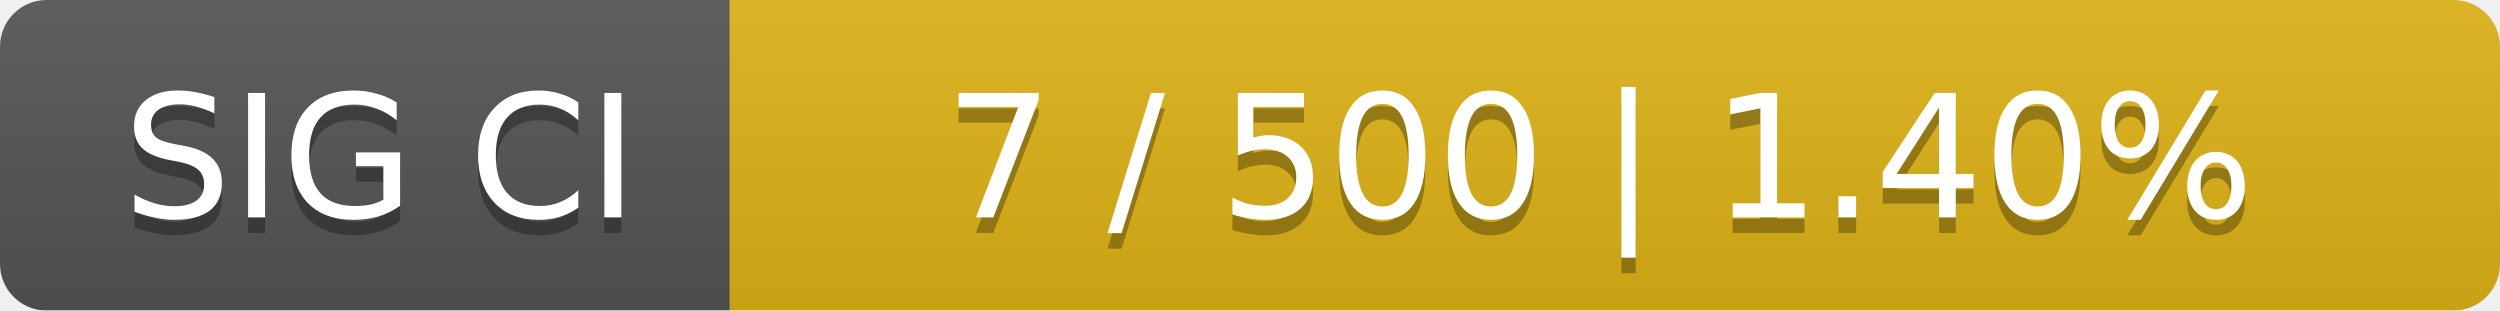
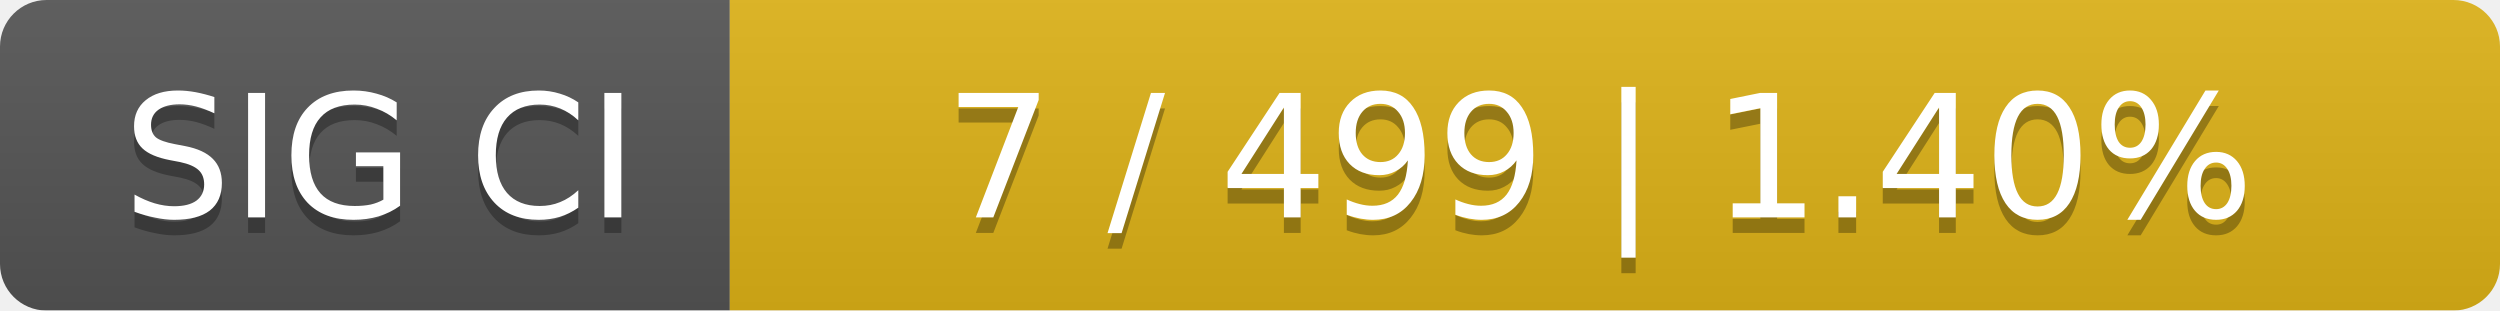
<svg xmlns="http://www.w3.org/2000/svg" width="161" height="20">
  <linearGradient id="smooth" x2="0" y2="100%">
    <stop offset="0" stop-color="#bbb" stop-opacity=".1" />
    <stop offset="1" stop-opacity=".1" />
  </linearGradient>
  <mask id="round">
    <rect width="161" height="20" rx="3" fill="#fff" />
  </mask>
  <g mask="url(#round)">
    <rect width="47" height="20" fill="#555" />
    <rect x="47" width="114" height="20" fill="#dfb317" />
    <rect width="161" height="20" fill="url(#smooth)" />
  </g>
  <g fill="#fff" text-anchor="middle" font-family="DejaVu Sans,Verdana,Geneva,sans-serif" font-size="11">
    <text x="24.5" y="15" fill="#010101" fill-opacity=".3">SIG CI</text>
    <text x="24.5" y="14">SIG CI</text>
-     <text x="103" y="15" fill="#010101" fill-opacity=".3">7 / 500    |    1.40%</text>
-     <text x="103" y="14">7 / 500    |    1.40%</text>
+     <text x="103" y="15" fill="#010101" fill-opacity=".3">7 / 499    |    1.40%</text>
+     <text x="103" y="14">7 / 499    |    1.40%</text>
  </g>
</svg>
